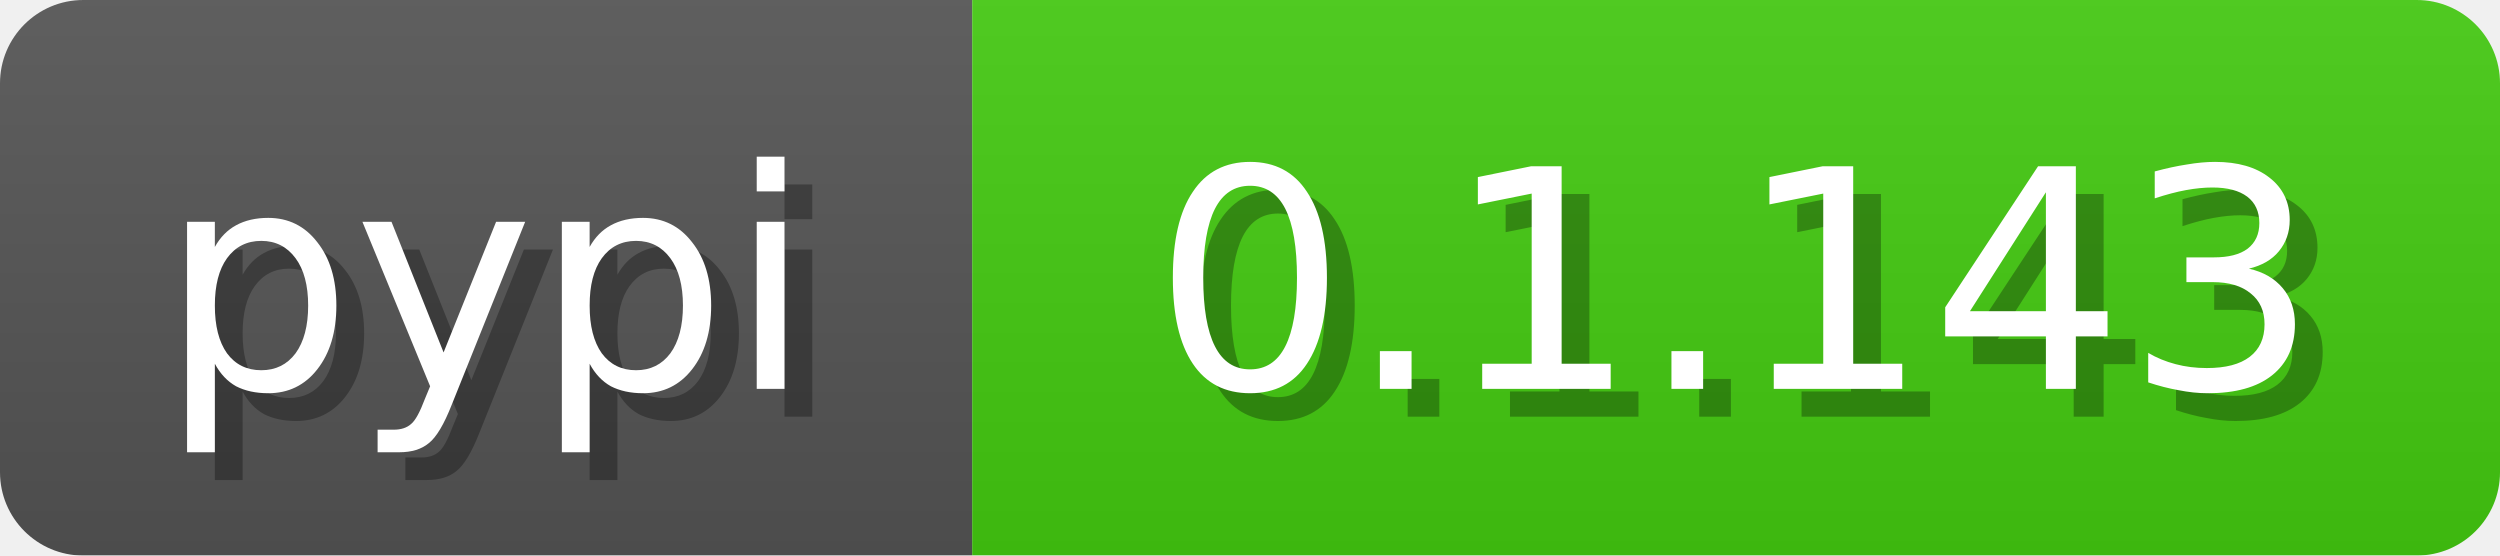
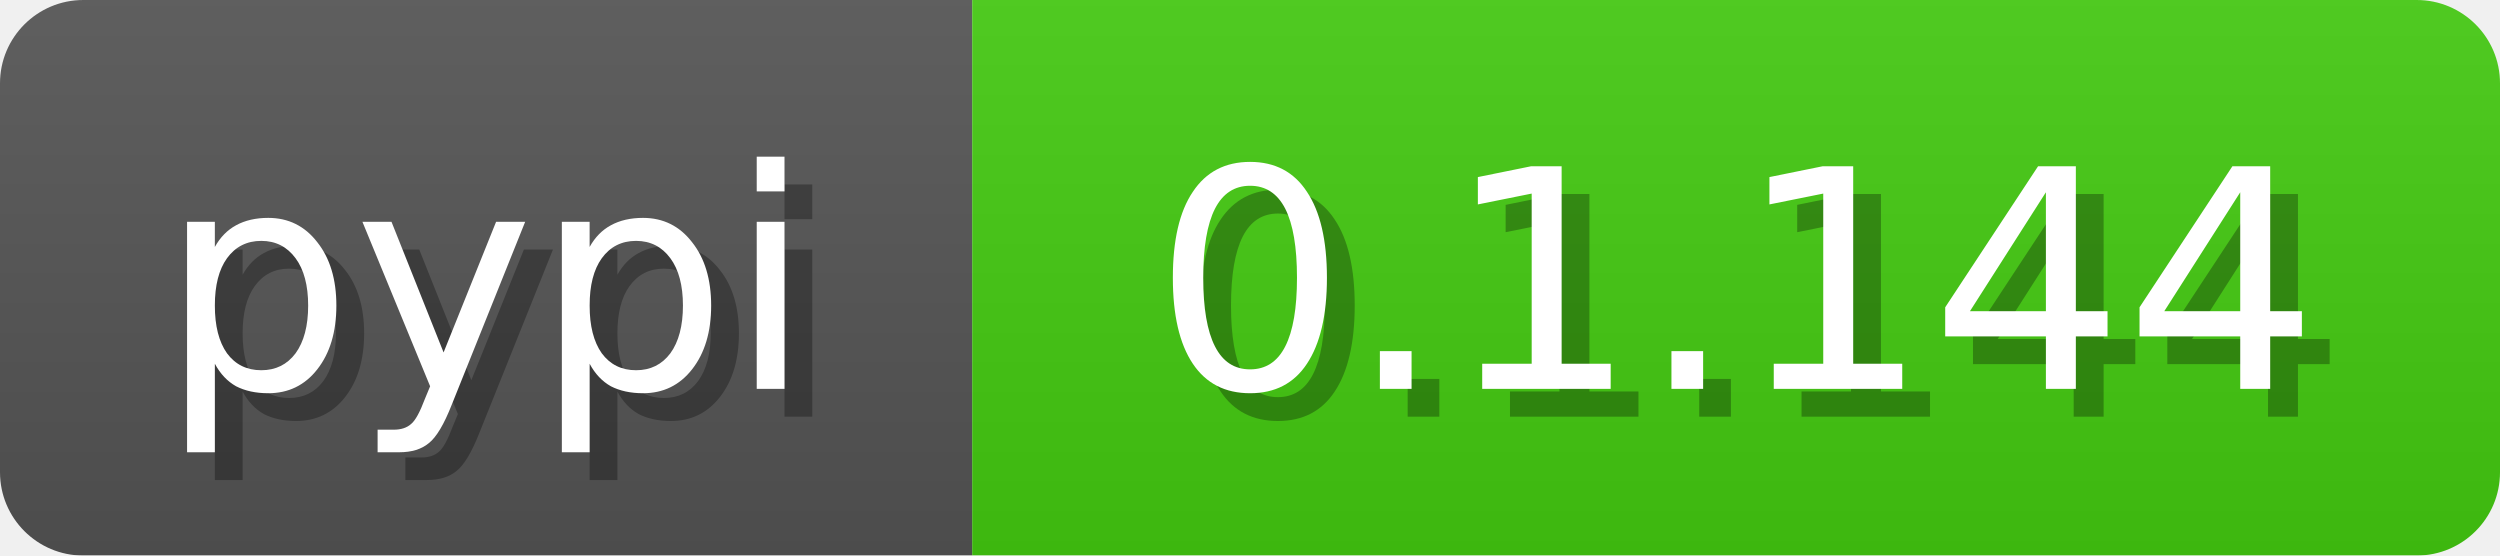
<svg xmlns="http://www.w3.org/2000/svg" width="90" height="20">
  <linearGradient id="b" x2="0" y2="100%">
    <stop offset="0" stop-color="#bbb" stop-opacity=".1" />
    <stop offset="1" stop-opacity=".1" />
  </linearGradient>
  <mask id="a">
    <rect width="90" height="20" fill="#fff" rx="3" />
  </mask>
  <g mask="url(#a)">
    <path fill="#555" d="M0 0h35v20H0z" />
    <path fill="#4c1" d="M35 0h55v20H35z" />
    <path fill="url(#b)" d="M0 0h90v20H0z" />
  </g>
  <g fill="#fff" font-family="DejaVu Sans,Verdana,Geneva,sans-serif" font-size="11" text-anchor="middle">
    <text x="18.5" y="15" fill="#010101" fill-opacity=".3">pypi</text>
    <text x="17.5" y="14">pypi</text>
  </g>
  <g fill="#fff" font-family="DejaVu Sans,Verdana,Geneva,sans-serif" font-size="11" text-anchor="middle">
-     <text x="63.5" y="15" fill="#010101" fill-opacity=".3">0.1.143</text>
-     <text x="62.5" y="14">0.1.143</text>
+     <text x="63.5" y="15" fill="#010101" fill-opacity=".3">0.1.144</text>
+     <text x="62.5" y="14">0.1.144</text>
  </g>
</svg>
